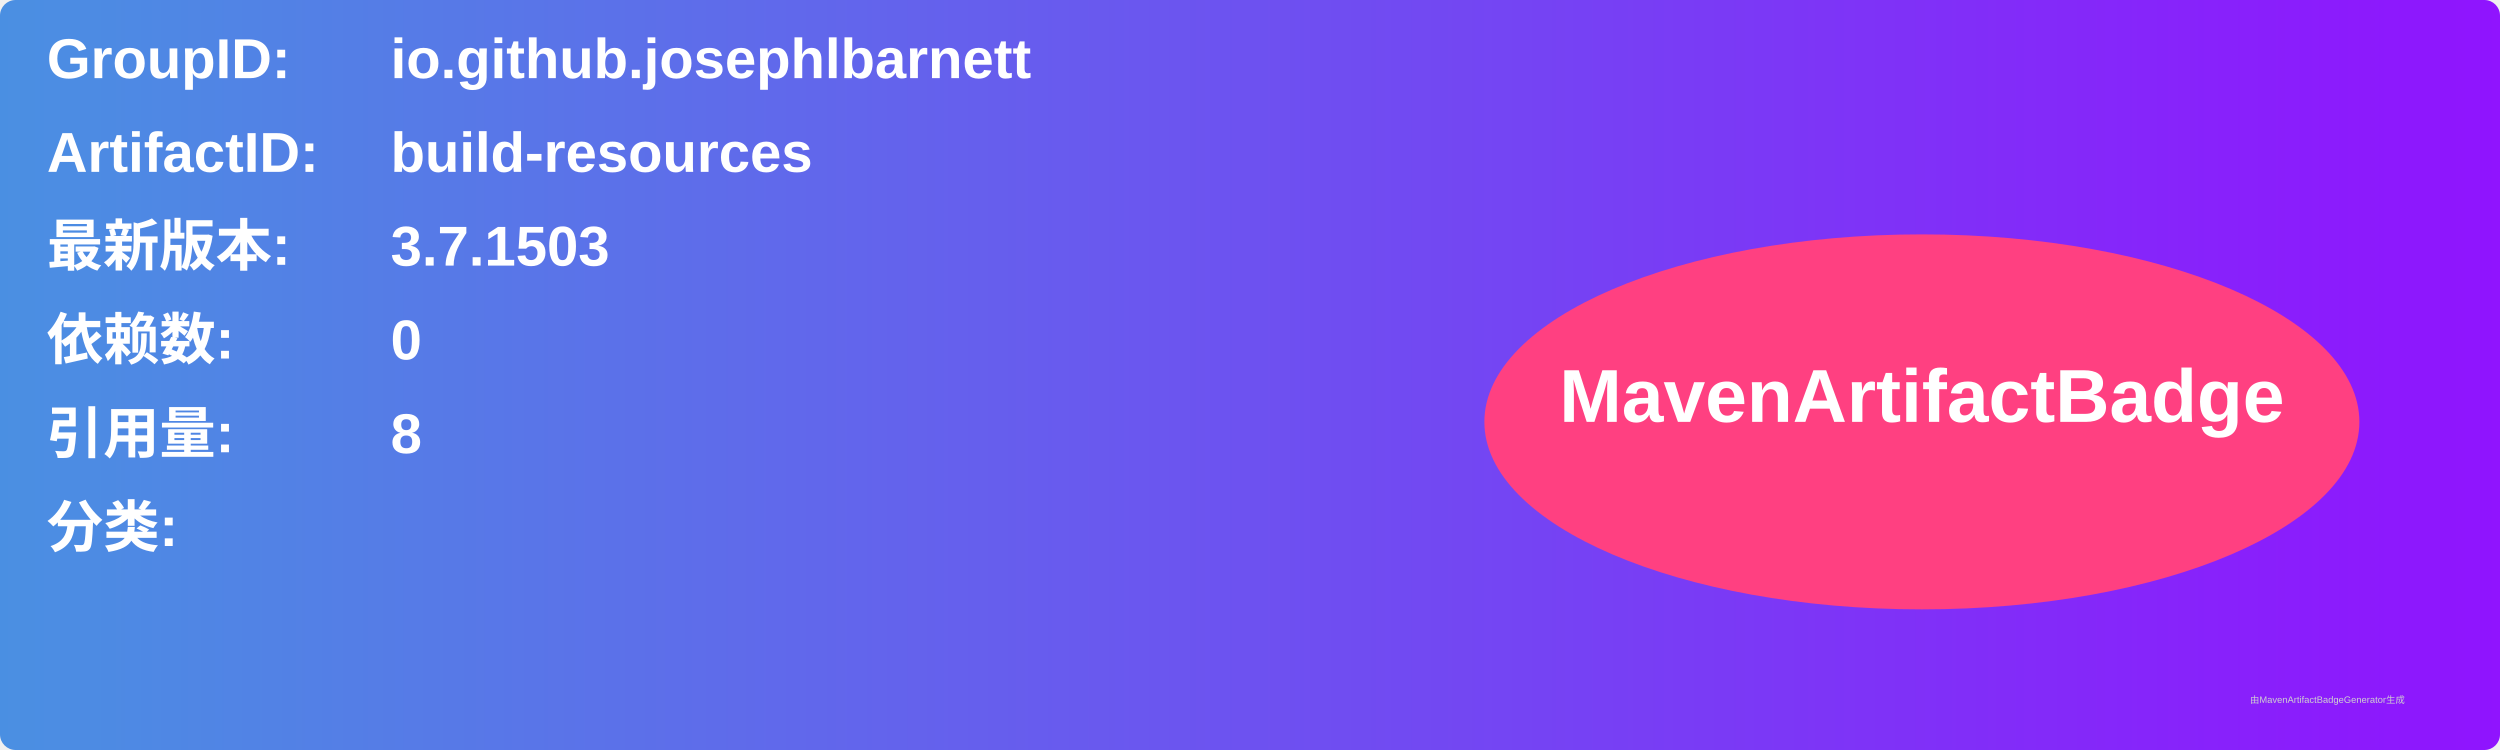
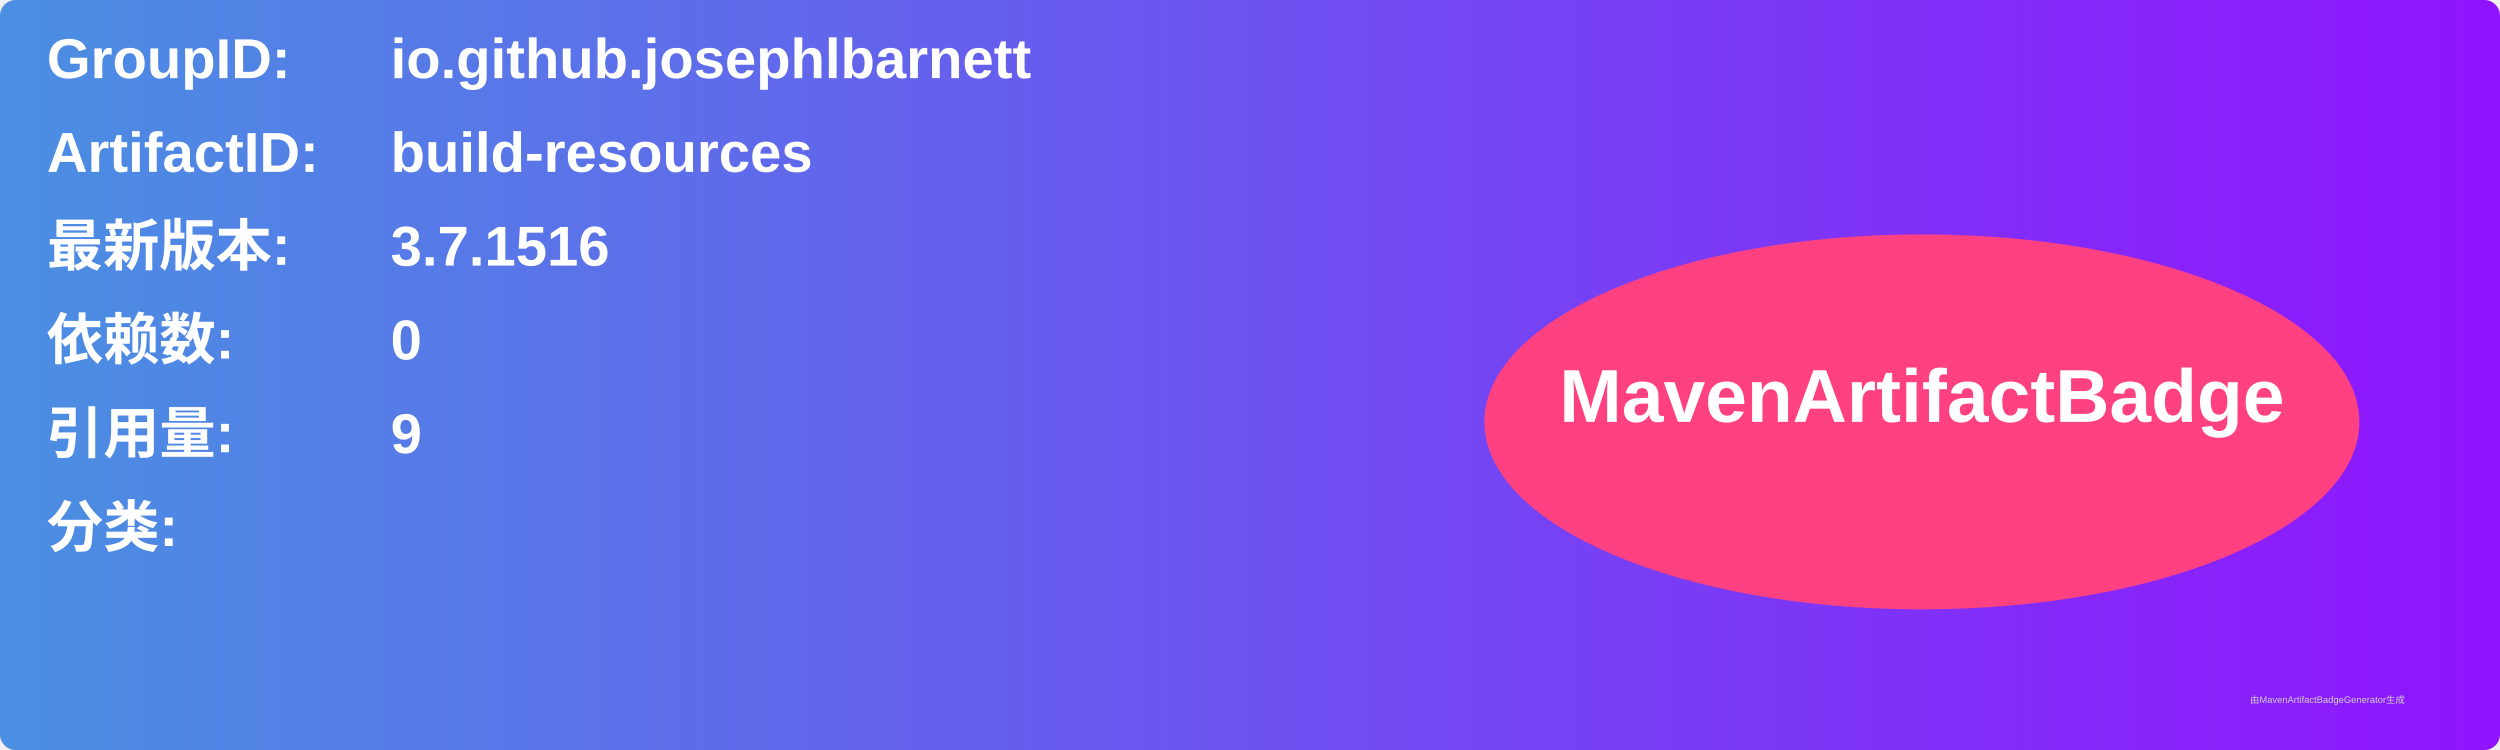
<svg xmlns="http://www.w3.org/2000/svg" width="800" height="240" viewBox="0 0 800 240">
  <linearGradient id="grad" x1="0%" y1="0%" x2="100%" y2="0%">
    <stop offset="0%" stop-color="#4a90e2" />
    <stop offset="100%" stop-color="#9013fe" />
  </linearGradient>
  <rect width="100%" height="100%" rx="5" ry="5" fill="url(#grad)" />
  <g transform="translate(15, 15)">
    <text x="0" y="10" font-family="Arial" font-size="18" fill="white" font-weight="bold" width="260">GroupID:</text>
    <text x="110" y="10" font-family="Arial" font-size="18" fill="white" font-weight="bold" width="460">io.github.josephlbarnett</text>
    <text x="0" y="40" font-family="Arial" font-size="18" fill="white" font-weight="bold" width="260">ArtifactID:</text>
    <text x="110" y="40" font-family="Arial" font-size="18" fill="white" font-weight="bold" width="460">build-resources</text>
    <text x="0" y="70" font-family="Arial" font-size="18" fill="white" font-weight="bold">最新版本:</text>
    <text x="110" y="70" font-family="Arial" font-size="18" fill="white" font-weight="bold">
-       <tspan font-weight="bold">3.7.1503</tspan>
+       <tspan font-weight="bold">3.7.1516</tspan>
    </text>
    <text x="0" y="100" font-family="Arial" font-size="18" fill="white" font-weight="bold">依赖数: </text>
    <text x="110" y="100" font-family="Arial" font-size="18" fill="white">
      <tspan font-weight="bold">0</tspan>
    </text>
    <text x="0" y="130" font-family="Arial" font-size="18" fill="white" font-weight="bold">引用量: </text>
    <text x="110" y="130" font-family="Arial" font-size="18" fill="white">
-       <tspan font-weight="bold">8</tspan>
+       <tspan font-weight="bold">9</tspan>
    </text>
    <text x="0" y="160" font-family="Arial" font-size="18" fill="white" font-weight="bold">分类:</text>
    <text x="10" y="190" font-family="Arial" font-size="10" fill="white">
      <tspan font-weight="bold" />
    </text>
    <ellipse cx="600" cy="120" rx="140" ry="60" fill="#ff4081" />
    <text x="600" y="120" text-anchor="middle" font-family="Arial" font-size="24" fill="white" font-weight="bold">MavenArtifactBadge</text>
  </g>
  <text x="720" y="225" font-family="Arial" font-size="3" fill="#d0d0d0">由MavenArtifactBadgeGenerator生成</text>
</svg>
